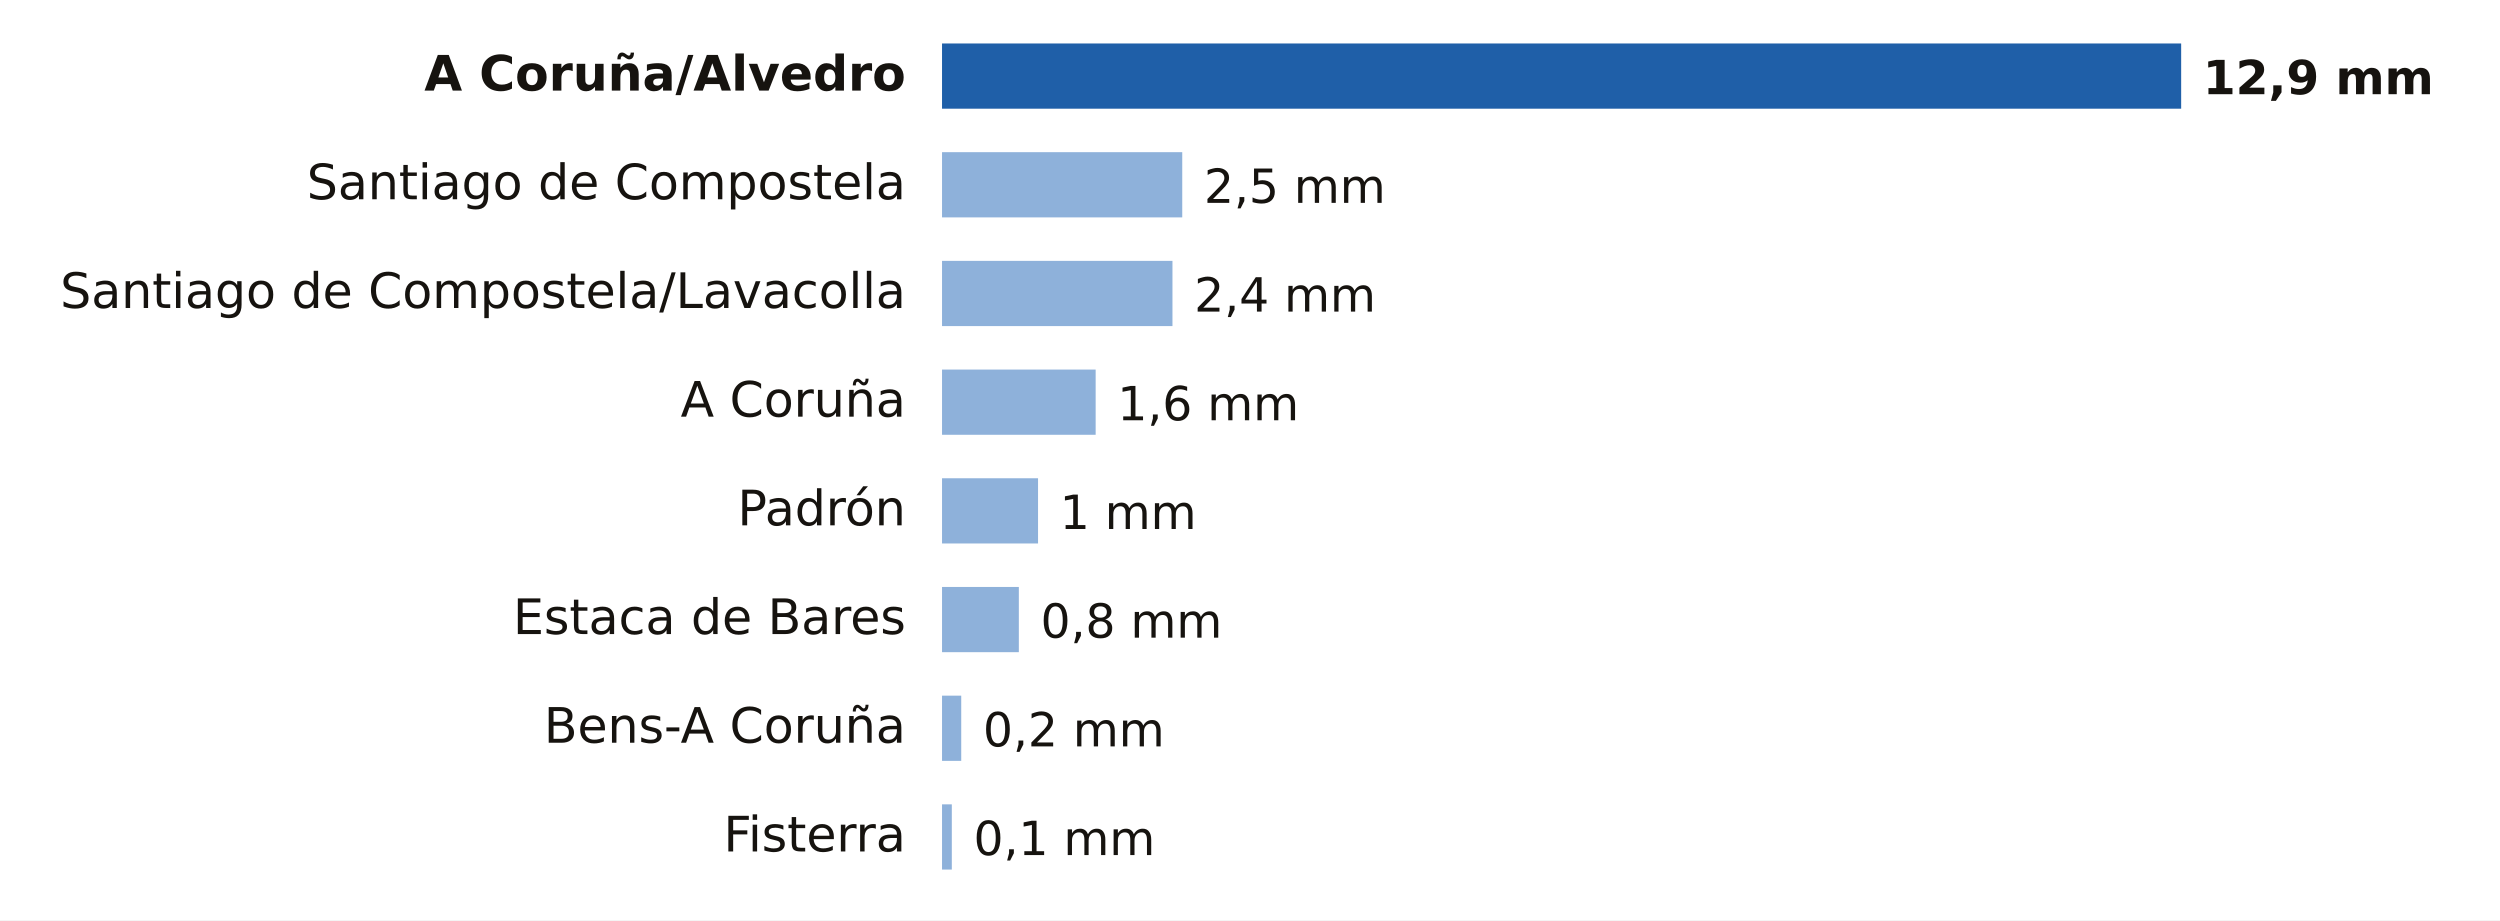
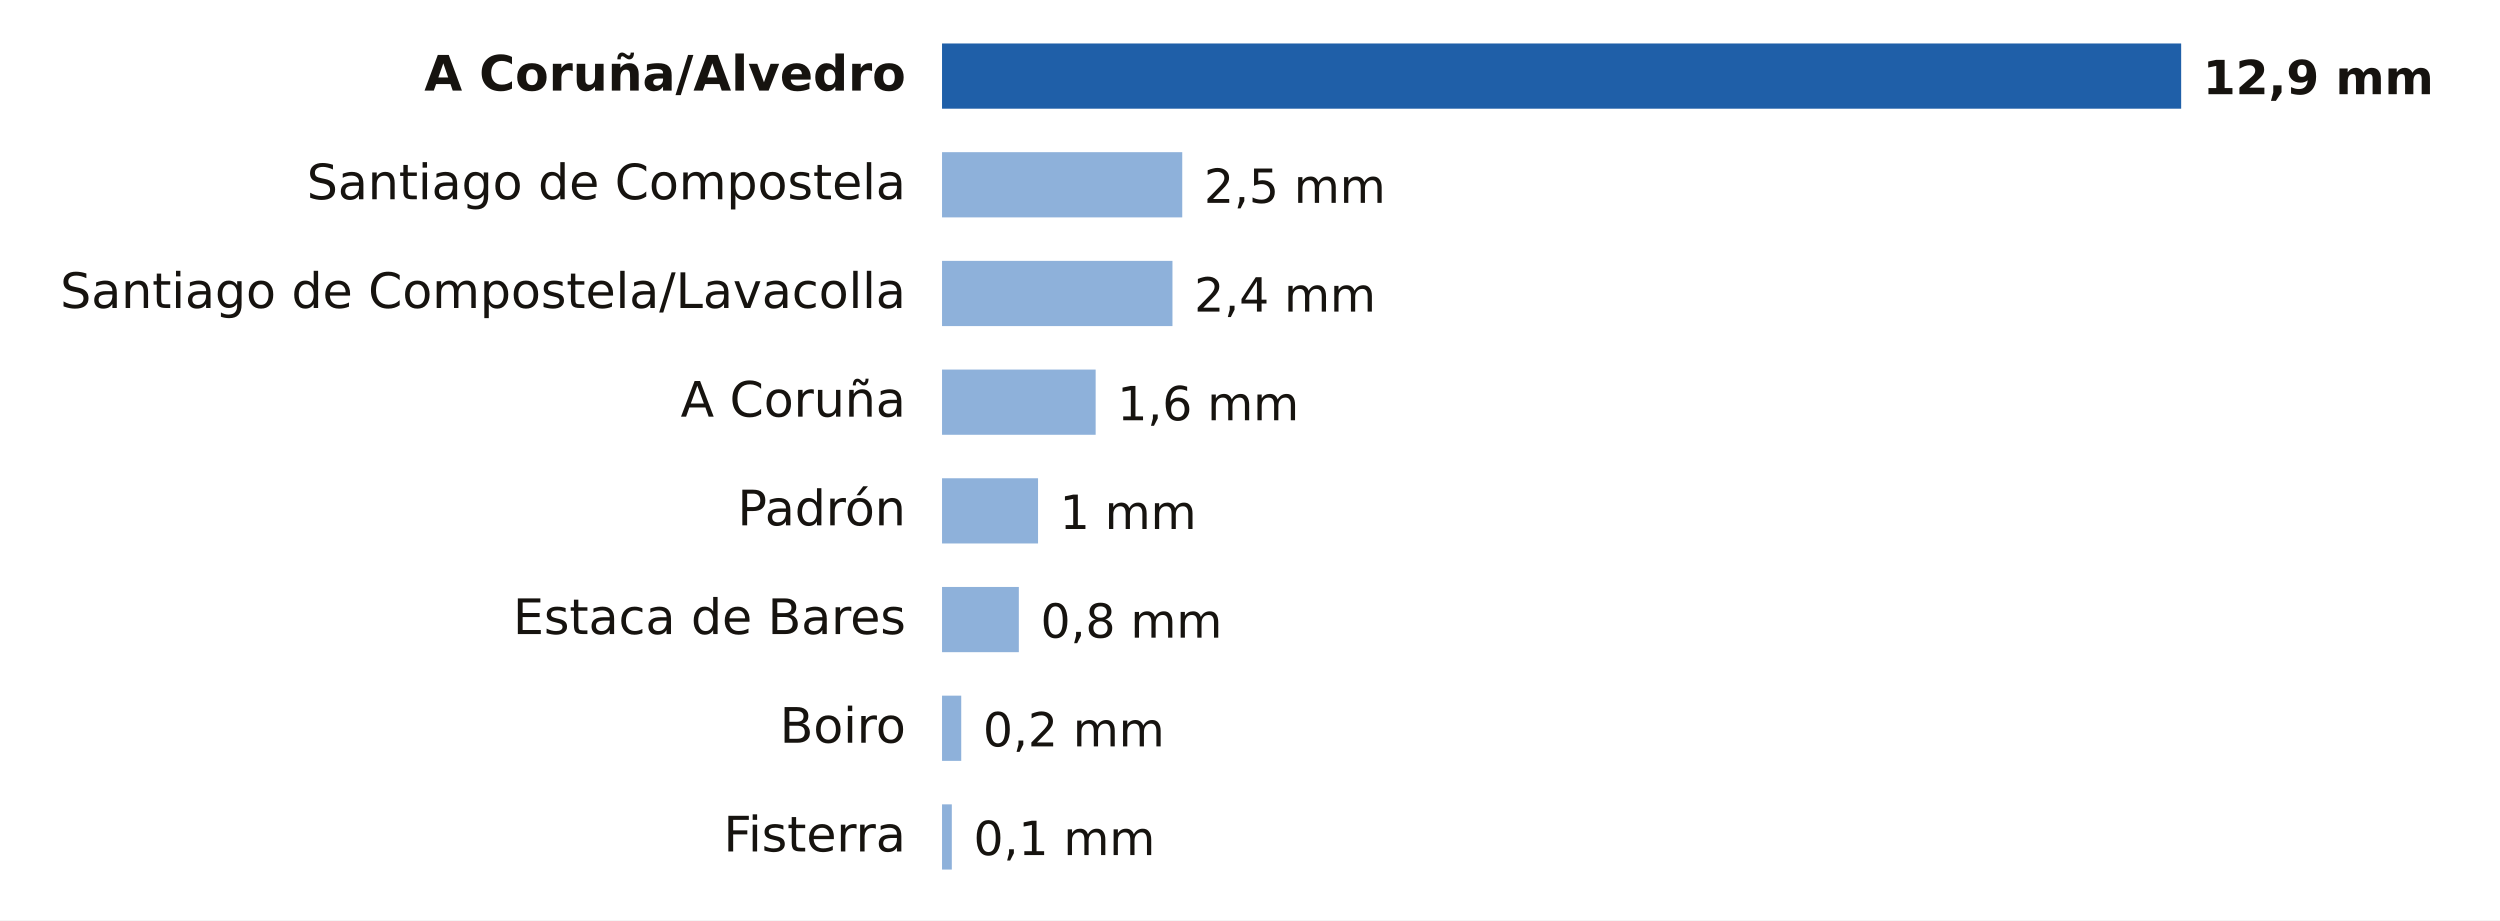
<svg xmlns="http://www.w3.org/2000/svg" viewBox="0 0 690 254" width="690" height="254" role="img" aria-label="Lluvia entre la medianoche y las 19:00 del miércoles 21 de octubre en A Coruña">
  <rect width="690" height="254" fill="#FFFFFF" />
  <text x="250.0" y="25.0" font-size="13.5" fill="#16130F" text-anchor="end" font-weight="600" font-family="Public Sans, DejaVu Sans, Arial, sans-serif">A Coruña/Alvedro</text>
  <rect x="260" y="12" width="342.0" height="18" fill="#1F5FA8" />
  <text x="608.0" y="26.0" font-size="13" fill="#16130F" text-anchor="start" font-weight="700" font-family="Public Sans, DejaVu Sans, Arial, sans-serif">12,9 mm</text>
  <text x="250.0" y="55.0" font-size="13.5" fill="#16130F" text-anchor="end" font-weight="400" font-family="Public Sans, DejaVu Sans, Arial, sans-serif">Santiago de Compostela</text>
  <rect x="260" y="42" width="66.3" height="18" fill="#8EB1DA" />
  <text x="332.3" y="56.0" font-size="13" fill="#16130F" text-anchor="start" font-weight="500" font-family="Public Sans, DejaVu Sans, Arial, sans-serif">2,5 mm</text>
  <text x="250.0" y="85.0" font-size="13.5" fill="#16130F" text-anchor="end" font-weight="400" font-family="Public Sans, DejaVu Sans, Arial, sans-serif">Santiago de Compostela/Lavacolla</text>
  <rect x="260" y="72" width="63.6" height="18" fill="#8EB1DA" />
  <text x="329.6" y="86.0" font-size="13" fill="#16130F" text-anchor="start" font-weight="500" font-family="Public Sans, DejaVu Sans, Arial, sans-serif">2,4 mm</text>
  <text x="250.0" y="115.0" font-size="13.5" fill="#16130F" text-anchor="end" font-weight="400" font-family="Public Sans, DejaVu Sans, Arial, sans-serif">A Coruña</text>
  <rect x="260" y="102" width="42.4" height="18" fill="#8EB1DA" />
  <text x="308.4" y="116.0" font-size="13" fill="#16130F" text-anchor="start" font-weight="500" font-family="Public Sans, DejaVu Sans, Arial, sans-serif">1,6 mm</text>
  <text x="250.0" y="145.0" font-size="13.5" fill="#16130F" text-anchor="end" font-weight="400" font-family="Public Sans, DejaVu Sans, Arial, sans-serif">Padrón</text>
  <rect x="260" y="132" width="26.5" height="18" fill="#8EB1DA" />
  <text x="292.5" y="146.0" font-size="13" fill="#16130F" text-anchor="start" font-weight="500" font-family="Public Sans, DejaVu Sans, Arial, sans-serif">1 mm</text>
  <text x="250.0" y="175.0" font-size="13.5" fill="#16130F" text-anchor="end" font-weight="400" font-family="Public Sans, DejaVu Sans, Arial, sans-serif">Estaca de Bares</text>
  <rect x="260" y="162" width="21.2" height="18" fill="#8EB1DA" />
  <text x="287.2" y="176.0" font-size="13" fill="#16130F" text-anchor="start" font-weight="500" font-family="Public Sans, DejaVu Sans, Arial, sans-serif">0,8 mm</text>
-   <text x="250.0" y="205.0" font-size="13.5" fill="#16130F" text-anchor="end" font-weight="400" font-family="Public Sans, DejaVu Sans, Arial, sans-serif">Bens-A Coruña</text>
+   <text x="250.0" y="205.0" font-size="13.5" fill="#16130F" text-anchor="end" font-weight="400" font-family="Public Sans, DejaVu Sans, Arial, sans-serif">Boiro</text>
  <rect x="260" y="192" width="5.3" height="18" fill="#8EB1DA" />
  <text x="271.3" y="206.0" font-size="13" fill="#16130F" text-anchor="start" font-weight="500" font-family="Public Sans, DejaVu Sans, Arial, sans-serif">0,2 mm</text>
  <text x="250.0" y="235.0" font-size="13.5" fill="#16130F" text-anchor="end" font-weight="400" font-family="Public Sans, DejaVu Sans, Arial, sans-serif">Fisterra</text>
  <rect x="260" y="222" width="2.7" height="18" fill="#8EB1DA" />
  <text x="268.7" y="236.0" font-size="13" fill="#16130F" text-anchor="start" font-weight="500" font-family="Public Sans, DejaVu Sans, Arial, sans-serif">0,1 mm</text>
</svg>
